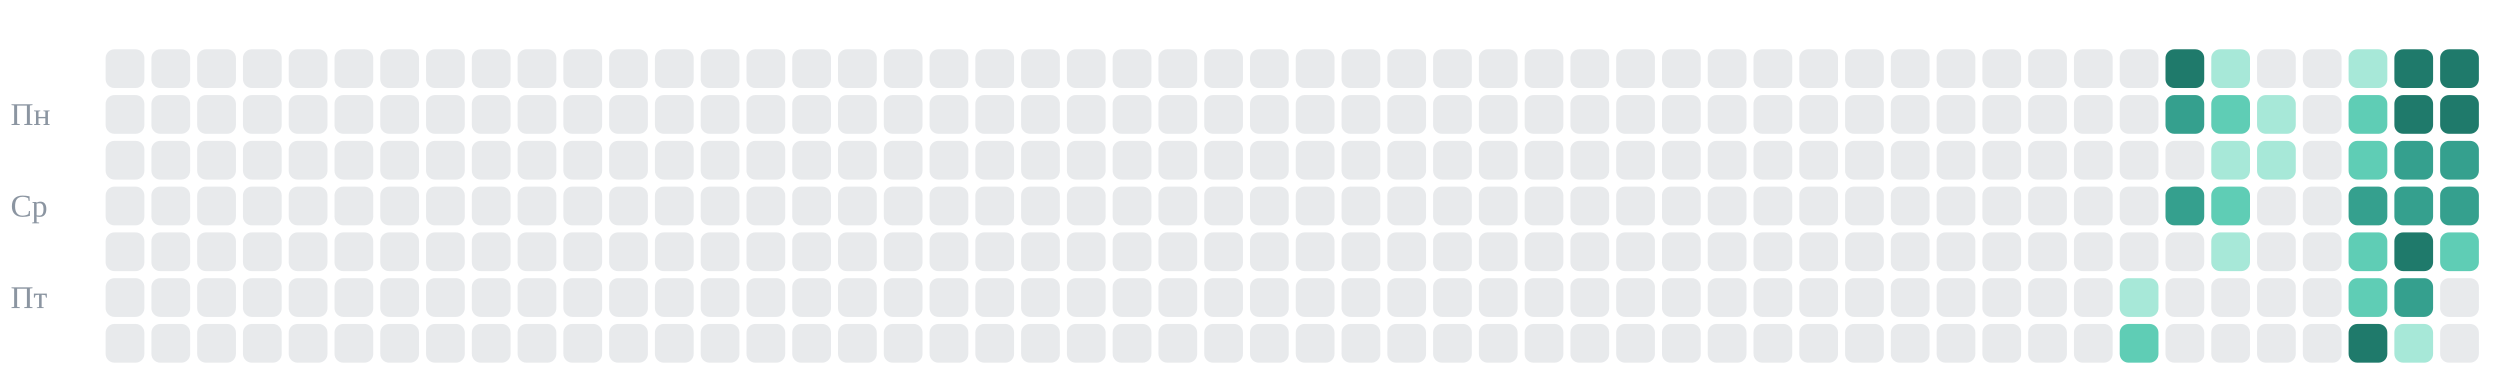
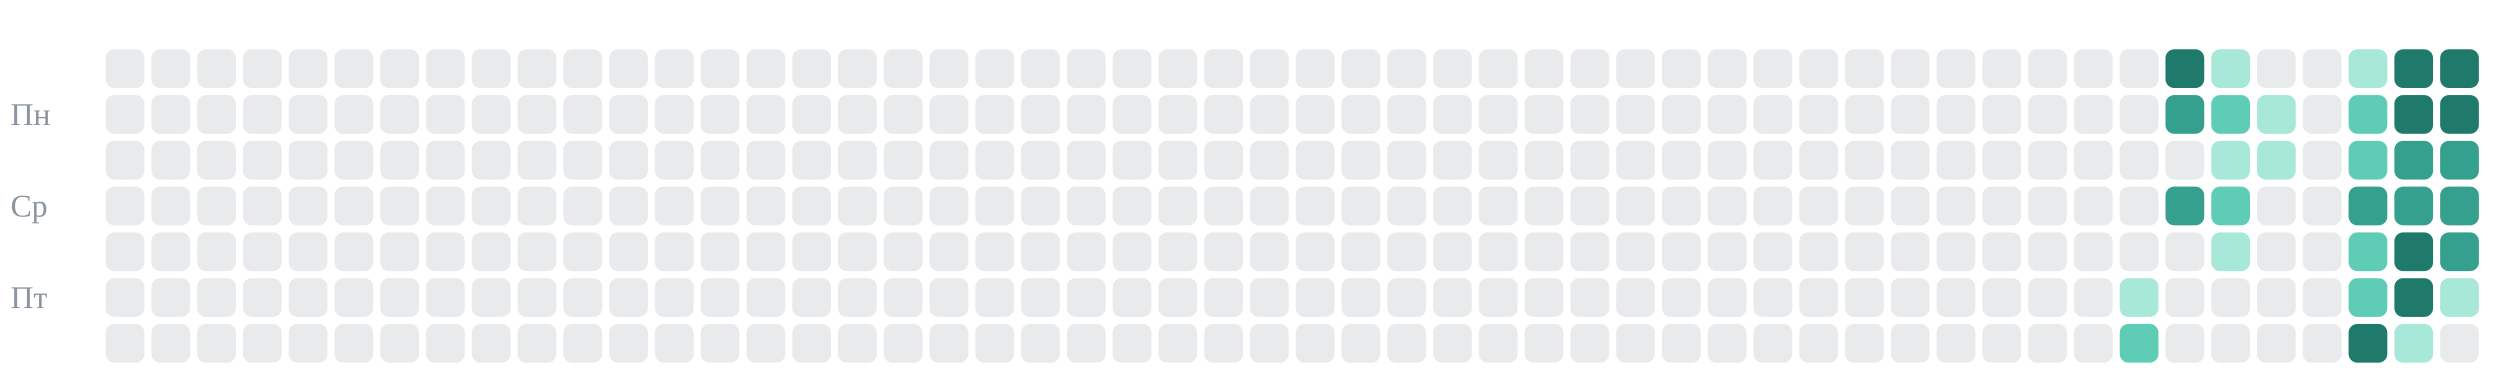
<svg xmlns="http://www.w3.org/2000/svg" viewBox="0 0 710 109" role="img" aria-label="git-активность candycate-studio за год: змейка съедает клетки коммитов">
-   <style>.c{animation-duration:10.68s;animation-timing-function:linear;animation-iteration-count:infinite}.sg{transform-box:view-box;transform-origin:0 0;fill:#d8285a;animation:snk 10.68s linear infinite}@keyframes snk{0%{transform:translate(-22px,53px)}0.562%{transform:translate(-9px,53px)}1.124%{transform:translate(4px,53px)}1.685%{transform:translate(17px,53px)}2.247%{transform:translate(30px,53px)}2.809%{transform:translate(43px,53px)}3.371%{transform:translate(56px,53px)}3.933%{transform:translate(69px,53px)}4.494%{transform:translate(82px,53px)}5.056%{transform:translate(95px,53px)}5.618%{transform:translate(108px,53px)}6.18%{transform:translate(121px,53px)}6.742%{transform:translate(134px,53px)}7.303%{transform:translate(147px,53px)}7.865%{transform:translate(147px,40px)}8.427%{transform:translate(160px,40px)}8.989%{transform:translate(173px,40px)}9.551%{transform:translate(186px,40px)}10.112%{transform:translate(186px,53px)}10.674%{transform:translate(186px,66px)}11.236%{transform:translate(199px,66px)}11.798%{transform:translate(199px,53px)}12.36%{transform:translate(212px,53px)}12.921%{transform:translate(225px,53px)}13.483%{transform:translate(238px,53px)}14.045%{transform:translate(238px,66px)}14.607%{transform:translate(251px,66px)}15.169%{transform:translate(251px,53px)}15.73%{transform:translate(264px,53px)}16.292%{transform:translate(277px,53px)}16.854%{transform:translate(277px,66px)}17.416%{transform:translate(290px,66px)}17.978%{transform:translate(303px,66px)}18.539%{transform:translate(303px,53px)}19.101%{transform:translate(303px,40px)}19.663%{transform:translate(316px,40px)}20.225%{transform:translate(316px,53px)}20.787%{transform:translate(329px,53px)}21.348%{transform:translate(342px,53px)}21.91%{transform:translate(342px,66px)}22.472%{transform:translate(355px,66px)}23.034%{transform:translate(355px,53px)}23.596%{transform:translate(355px,40px)}24.157%{transform:translate(368px,40px)}24.719%{transform:translate(368px,53px)}25.281%{transform:translate(368px,66px)}25.843%{transform:translate(381px,66px)}26.404%{transform:translate(394px,66px)}26.966%{transform:translate(394px,53px)}27.528%{transform:translate(394px,40px)}28.09%{transform:translate(407px,40px)}28.652%{transform:translate(420px,40px)}29.213%{transform:translate(420px,53px)}29.775%{transform:translate(433px,53px)}30.337%{transform:translate(446px,53px)}30.899%{transform:translate(459px,53px)}31.461%{transform:translate(472px,53px)}32.022%{transform:translate(485px,53px)}32.584%{transform:translate(498px,53px)}33.146%{transform:translate(511px,53px)}33.708%{transform:translate(511px,40px)}34.27%{transform:translate(524px,40px)}34.831%{transform:translate(537px,40px)}35.393%{transform:translate(537px,53px)}35.955%{transform:translate(537px,66px)}36.517%{transform:translate(550px,66px)}37.079%{transform:translate(550px,53px)}37.64%{transform:translate(550px,40px)}38.202%{transform:translate(563px,40px)}38.764%{transform:translate(563px,53px)}39.326%{transform:translate(576px,53px)}39.888%{transform:translate(589px,53px)}40.449%{transform:translate(602px,53px)}41.011%{transform:translate(615px,53px)}41.573%{transform:translate(628px,53px)}42.135%{transform:translate(628px,40px)}42.697%{transform:translate(628px,27px)}43.258%{transform:translate(641px,27px)}43.82%{transform:translate(654px,27px)}44.382%{transform:translate(654px,40px)}44.944%{transform:translate(641px,40px)}45.506%{transform:translate(641px,53px)}46.067%{transform:translate(654px,53px)}46.629%{transform:translate(667px,53px)}47.191%{transform:translate(667px,40px)}47.753%{transform:translate(667px,27px)}48.315%{transform:translate(680px,27px)}48.876%{transform:translate(680px,14px)}49.438%{transform:translate(667px,14px)}50%{transform:translate(654px,14px)}50.562%{transform:translate(641px,14px)}51.124%{transform:translate(641px,27px)}51.685%{transform:translate(654px,27px)}52.247%{transform:translate(667px,27px)}52.809%{transform:translate(680px,27px)}53.371%{transform:translate(693px,27px)}53.933%{transform:translate(693px,14px)}54.494%{transform:translate(680px,14px)}55.056%{transform:translate(667px,14px)}55.618%{transform:translate(654px,14px)}56.18%{transform:translate(654px,27px)}56.742%{transform:translate(667px,27px)}57.303%{transform:translate(680px,27px)}57.865%{transform:translate(693px,27px)}58.427%{transform:translate(693px,14px)}58.989%{transform:translate(680px,14px)}59.551%{transform:translate(667px,14px)}60.112%{transform:translate(654px,14px)}60.674%{transform:translate(654px,27px)}61.236%{transform:translate(667px,27px)}61.798%{transform:translate(680px,27px)}62.36%{transform:translate(680px,40px)}62.921%{transform:translate(680px,53px)}63.483%{transform:translate(693px,53px)}64.045%{transform:translate(693px,40px)}64.607%{transform:translate(693px,27px)}65.169%{transform:translate(693px,14px)}65.73%{transform:translate(680px,14px)}66.292%{transform:translate(680px,27px)}66.854%{transform:translate(680px,40px)}67.416%{transform:translate(680px,53px)}67.978%{transform:translate(680px,66px)}68.539%{transform:translate(693px,66px)}69.101%{transform:translate(693px,79px)}69.663%{transform:translate(680px,79px)}70.225%{transform:translate(680px,92px)}70.787%{transform:translate(667px,92px)}71.348%{transform:translate(667px,79px)}71.91%{transform:translate(654px,79px)}72.472%{transform:translate(654px,66px)}73.034%{transform:translate(667px,66px)}73.596%{transform:translate(667px,53px)}74.157%{transform:translate(654px,53px)}74.719%{transform:translate(641px,53px)}75.281%{transform:translate(641px,66px)}75.843%{transform:translate(628px,66px)}76.404%{transform:translate(628px,79px)}76.966%{transform:translate(615px,79px)}77.528%{transform:translate(602px,79px)}78.09%{transform:translate(602px,92px)}78.652%{transform:translate(615px,92px)}79.213%{transform:translate(628px,92px)}79.775%{transform:translate(641px,92px)}80.337%{transform:translate(641px,79px)}80.899%{transform:translate(628px,79px)}81.461%{transform:translate(615px,79px)}82.022%{transform:translate(615px,66px)}82.584%{transform:translate(602px,66px)}83.146%{transform:translate(602px,53px)}83.708%{transform:translate(602px,40px)}84.27%{transform:translate(615px,40px)}84.831%{transform:translate(615px,27px)}85.393%{transform:translate(628px,27px)}85.955%{transform:translate(628px,14px)}86.517%{transform:translate(615px,14px)}87.079%{transform:translate(602px,14px)}87.64%{transform:translate(602px,27px)}88.202%{transform:translate(589px,27px)}88.764%{transform:translate(589px,14px)}89.326%{transform:translate(576px,14px)}89.888%{transform:translate(576px,27px)}90.449%{transform:translate(576px,40px)}91.011%{transform:translate(589px,40px)}91.573%{transform:translate(602px,40px)}92.135%{transform:translate(615px,40px)}92.697%{transform:translate(628px,40px)}93.258%{transform:translate(641px,40px)}93.82%{transform:translate(654px,40px)}94.382%{transform:translate(667px,40px)}94.944%{transform:translate(680px,40px)}95.506%{transform:translate(693px,40px)}96.067%{transform:translate(706px,40px)}96.629%{transform:translate(719px,40px)}97.191%{transform:translate(732px,40px)}97.753%{transform:translate(745px,40px)}98.315%{transform:translate(758px,40px)}98.876%{transform:translate(771px,40px)}99.438%{transform:translate(784px,40px)}100%{transform:translate(797px,40px)}}@keyframes e44_5{0%,77.528%{fill:#a7e8d8;opacity:1}77.978%,100%{fill:#8b95a1;opacity:.2}}@keyframes e44_6{0%,78.09%{fill:#5fcdb5;opacity:1}78.539%,100%{fill:#8b95a1;opacity:.2}}@keyframes e45_0{0%,86.517%{fill:#1f7a6b;opacity:1}86.966%,100%{fill:#8b95a1;opacity:.2}}@keyframes e45_1{0%,84.831%{fill:#35a08e;opacity:1}85.281%,100%{fill:#8b95a1;opacity:.2}}@keyframes e45_3{0%,41.011%{fill:#35a08e;opacity:1}41.461%,100%{fill:#8b95a1;opacity:.2}}@keyframes e46_0{0%,85.955%{fill:#a7e8d8;opacity:1}86.404%,100%{fill:#8b95a1;opacity:.2}}@keyframes e46_1{0%,42.697%{fill:#5fcdb5;opacity:1}43.146%,100%{fill:#8b95a1;opacity:.2}}@keyframes e46_2{0%,42.135%{fill:#a7e8d8;opacity:1}42.584%,100%{fill:#8b95a1;opacity:.2}}@keyframes e46_3{0%,41.573%{fill:#5fcdb5;opacity:1}42.022%,100%{fill:#8b95a1;opacity:.2}}@keyframes e46_4{0%,75.843%{fill:#a7e8d8;opacity:1}76.292%,100%{fill:#8b95a1;opacity:.2}}@keyframes e47_1{0%,43.258%{fill:#a7e8d8;opacity:1}43.708%,100%{fill:#8b95a1;opacity:.2}}@keyframes e47_2{0%,44.944%{fill:#a7e8d8;opacity:1}45.393%,100%{fill:#8b95a1;opacity:.2}}@keyframes e49_0{0%,49.438%{fill:#a7e8d8;opacity:1}49.888%,100%{fill:#8b95a1;opacity:.2}}@keyframes e49_1{0%,47.753%{fill:#5fcdb5;opacity:1}48.202%,100%{fill:#8b95a1;opacity:.2}}@keyframes e49_2{0%,47.191%{fill:#5fcdb5;opacity:1}47.64%,100%{fill:#8b95a1;opacity:.2}}@keyframes e49_3{0%,46.629%{fill:#35a08e;opacity:1}47.079%,100%{fill:#8b95a1;opacity:.2}}@keyframes e49_4{0%,73.034%{fill:#5fcdb5;opacity:1}73.483%,100%{fill:#8b95a1;opacity:.2}}@keyframes e49_5{0%,71.348%{fill:#5fcdb5;opacity:1}71.798%,100%{fill:#8b95a1;opacity:.2}}@keyframes e49_6{0%,70.787%{fill:#1f7a6b;opacity:1}71.236%,100%{fill:#8b95a1;opacity:.2}}@keyframes e50_0{0%,48.876%{fill:#1f7a6b;opacity:1}49.326%,100%{fill:#8b95a1;opacity:.2}}@keyframes e50_1{0%,48.315%{fill:#1f7a6b;opacity:1}48.764%,100%{fill:#8b95a1;opacity:.2}}@keyframes e50_2{0%,62.36%{fill:#35a08e;opacity:1}62.809%,100%{fill:#8b95a1;opacity:.2}}@keyframes e50_3{0%,62.921%{fill:#35a08e;opacity:1}63.371%,100%{fill:#8b95a1;opacity:.2}}@keyframes e50_4{0%,67.978%{fill:#1f7a6b;opacity:1}68.427%,100%{fill:#8b95a1;opacity:.2}}@keyframes e50_5{0%,69.663%{fill:#35a08e;opacity:1}70.112%,100%{fill:#8b95a1;opacity:.2}}@keyframes e50_6{0%,70.225%{fill:#a7e8d8;opacity:1}70.674%,100%{fill:#8b95a1;opacity:.2}}@keyframes e51_0{0%,53.933%{fill:#1f7a6b;opacity:1}54.382%,100%{fill:#8b95a1;opacity:.2}}@keyframes e51_1{0%,53.371%{fill:#1f7a6b;opacity:1}53.82%,100%{fill:#8b95a1;opacity:.2}}@keyframes e51_2{0%,64.045%{fill:#35a08e;opacity:1}64.494%,100%{fill:#8b95a1;opacity:.2}}@keyframes e51_3{0%,63.483%{fill:#35a08e;opacity:1}63.933%,100%{fill:#8b95a1;opacity:.2}}@keyframes e51_4{0%,68.539%{fill:#5fcdb5;opacity:1}68.989%,100%{fill:#8b95a1;opacity:.2}}@keyframes g5{0%,41.573%{opacity:0}41.854%,100%{opacity:0.845}}@keyframes g4{0%,41.011%{opacity:0}41.292%,100%{opacity:0.86}}@media(prefers-reduced-motion:reduce){.sg{display:none}.c{animation:none}}</style>
+   <style>.c{animation-duration:10s;animation-timing-function:linear;animation-iteration-count:infinite}.sg{transform-box:view-box;transform-origin:0 0;fill:#d8285a;animation:snk 10s linear infinite}@keyframes snk{0%{transform:translate(-22px,53px)}0.746%{transform:translate(-9px,53px)}1.493%{transform:translate(4px,53px)}2.239%{transform:translate(17px,53px)}2.985%{transform:translate(30px,53px)}3.731%{transform:translate(43px,53px)}4.478%{transform:translate(56px,53px)}5.224%{transform:translate(69px,53px)}5.97%{transform:translate(82px,53px)}6.716%{transform:translate(95px,53px)}7.463%{transform:translate(108px,53px)}8.209%{transform:translate(121px,53px)}8.955%{transform:translate(134px,53px)}9.701%{transform:translate(147px,53px)}10.448%{transform:translate(160px,53px)}11.194%{transform:translate(160px,40px)}11.94%{transform:translate(173px,40px)}12.687%{transform:translate(186px,40px)}13.433%{transform:translate(199px,40px)}14.179%{transform:translate(199px,53px)}14.925%{transform:translate(212px,53px)}15.672%{transform:translate(212px,66px)}16.418%{transform:translate(225px,66px)}17.164%{transform:translate(238px,66px)}17.91%{transform:translate(251px,66px)}18.657%{transform:translate(251px,53px)}19.403%{transform:translate(264px,53px)}20.149%{transform:translate(277px,53px)}20.896%{transform:translate(290px,53px)}21.642%{transform:translate(303px,53px)}22.388%{transform:translate(316px,53px)}23.134%{transform:translate(329px,53px)}23.881%{transform:translate(342px,53px)}24.627%{transform:translate(355px,53px)}25.373%{transform:translate(368px,53px)}26.119%{transform:translate(381px,53px)}26.866%{transform:translate(394px,53px)}27.612%{transform:translate(394px,66px)}28.358%{transform:translate(407px,66px)}29.104%{transform:translate(407px,53px)}29.851%{transform:translate(420px,53px)}30.597%{transform:translate(433px,53px)}31.343%{transform:translate(433px,40px)}32.09%{transform:translate(446px,40px)}32.836%{transform:translate(446px,53px)}33.582%{transform:translate(459px,53px)}34.328%{transform:translate(472px,53px)}35.075%{transform:translate(485px,53px)}35.821%{transform:translate(498px,53px)}36.567%{transform:translate(498px,66px)}37.313%{transform:translate(511px,66px)}38.06%{transform:translate(511px,53px)}38.806%{transform:translate(524px,53px)}39.552%{transform:translate(524px,66px)}40.299%{transform:translate(537px,66px)}41.045%{transform:translate(550px,66px)}41.791%{transform:translate(563px,66px)}42.537%{transform:translate(563px,53px)}43.284%{transform:translate(576px,53px)}44.03%{transform:translate(576px,66px)}44.776%{transform:translate(589px,66px)}45.522%{transform:translate(602px,66px)}46.269%{transform:translate(615px,66px)}47.015%{transform:translate(615px,53px)}47.761%{transform:translate(615px,40px)}48.507%{transform:translate(628px,40px)}49.254%{transform:translate(641px,40px)}50%{transform:translate(641px,53px)}50.746%{transform:translate(628px,53px)}51.493%{transform:translate(628px,66px)}52.239%{transform:translate(641px,66px)}52.985%{transform:translate(641px,79px)}53.731%{transform:translate(654px,79px)}54.478%{transform:translate(667px,79px)}55.224%{transform:translate(680px,79px)}55.97%{transform:translate(680px,66px)}56.716%{transform:translate(667px,66px)}57.463%{transform:translate(667px,53px)}58.209%{transform:translate(654px,53px)}58.955%{transform:translate(654px,40px)}59.701%{transform:translate(667px,40px)}60.448%{transform:translate(680px,40px)}61.194%{transform:translate(680px,27px)}61.94%{transform:translate(693px,27px)}62.687%{transform:translate(693px,14px)}63.433%{transform:translate(680px,14px)}64.179%{transform:translate(667px,14px)}64.925%{transform:translate(654px,14px)}65.672%{transform:translate(654px,27px)}66.418%{transform:translate(667px,27px)}67.164%{transform:translate(680px,27px)}67.91%{transform:translate(680px,40px)}68.657%{transform:translate(667px,40px)}69.403%{transform:translate(654px,40px)}70.149%{transform:translate(641px,40px)}70.896%{transform:translate(628px,40px)}71.642%{transform:translate(628px,27px)}72.388%{transform:translate(641px,27px)}73.134%{transform:translate(641px,14px)}73.881%{transform:translate(628px,14px)}74.627%{transform:translate(615px,14px)}75.373%{transform:translate(615px,27px)}76.119%{transform:translate(615px,40px)}76.866%{transform:translate(615px,53px)}77.612%{transform:translate(615px,66px)}78.358%{transform:translate(602px,66px)}79.104%{transform:translate(589px,66px)}79.851%{transform:translate(589px,79px)}80.597%{transform:translate(589px,92px)}81.343%{transform:translate(602px,92px)}82.09%{transform:translate(602px,79px)}82.836%{transform:translate(615px,79px)}83.582%{transform:translate(615px,92px)}84.328%{transform:translate(628px,92px)}85.075%{transform:translate(628px,79px)}85.821%{transform:translate(641px,79px)}86.567%{transform:translate(654px,79px)}87.313%{transform:translate(654px,92px)}88.06%{transform:translate(667px,92px)}88.806%{transform:translate(680px,92px)}89.552%{transform:translate(693px,92px)}90.299%{transform:translate(693px,79px)}91.045%{transform:translate(693px,66px)}91.791%{transform:translate(680px,66px)}92.537%{transform:translate(680px,53px)}93.284%{transform:translate(693px,53px)}94.03%{transform:translate(693px,40px)}94.776%{transform:translate(706px,40px)}95.522%{transform:translate(719px,40px)}96.269%{transform:translate(732px,40px)}97.015%{transform:translate(745px,40px)}97.761%{transform:translate(758px,40px)}98.507%{transform:translate(771px,40px)}99.254%{transform:translate(784px,40px)}100%{transform:translate(797px,40px)}}@keyframes e44_5{0%,82.09%{fill:#a7e8d8;opacity:1}82.687%,100%{fill:#8b95a1;opacity:.2}}@keyframes e44_6{0%,81.343%{fill:#5fcdb5;opacity:1}81.94%,100%{fill:#8b95a1;opacity:.2}}@keyframes e45_0{0%,74.627%{fill:#1f7a6b;opacity:1}75.224%,100%{fill:#8b95a1;opacity:.2}}@keyframes e45_1{0%,75.373%{fill:#35a08e;opacity:1}75.97%,100%{fill:#8b95a1;opacity:.2}}@keyframes e45_3{0%,47.015%{fill:#35a08e;opacity:1}47.612%,100%{fill:#8b95a1;opacity:.2}}@keyframes e46_0{0%,73.881%{fill:#a7e8d8;opacity:1}74.478%,100%{fill:#8b95a1;opacity:.2}}@keyframes e46_1{0%,71.642%{fill:#5fcdb5;opacity:1}72.239%,100%{fill:#8b95a1;opacity:.2}}@keyframes e46_2{0%,48.507%{fill:#a7e8d8;opacity:1}49.104%,100%{fill:#8b95a1;opacity:.2}}@keyframes e46_3{0%,50.746%{fill:#5fcdb5;opacity:1}51.343%,100%{fill:#8b95a1;opacity:.2}}@keyframes e46_4{0%,51.493%{fill:#a7e8d8;opacity:1}52.09%,100%{fill:#8b95a1;opacity:.2}}@keyframes e47_1{0%,72.388%{fill:#a7e8d8;opacity:1}72.985%,100%{fill:#8b95a1;opacity:.2}}@keyframes e47_2{0%,49.254%{fill:#a7e8d8;opacity:1}49.851%,100%{fill:#8b95a1;opacity:.2}}@keyframes e49_0{0%,64.179%{fill:#a7e8d8;opacity:1}64.776%,100%{fill:#8b95a1;opacity:.2}}@keyframes e49_1{0%,66.418%{fill:#5fcdb5;opacity:1}67.015%,100%{fill:#8b95a1;opacity:.2}}@keyframes e49_2{0%,59.701%{fill:#5fcdb5;opacity:1}60.299%,100%{fill:#8b95a1;opacity:.2}}@keyframes e49_3{0%,57.463%{fill:#35a08e;opacity:1}58.06%,100%{fill:#8b95a1;opacity:.2}}@keyframes e49_4{0%,56.716%{fill:#5fcdb5;opacity:1}57.313%,100%{fill:#8b95a1;opacity:.2}}@keyframes e49_5{0%,54.478%{fill:#5fcdb5;opacity:1}55.075%,100%{fill:#8b95a1;opacity:.2}}@keyframes e49_6{0%,88.06%{fill:#1f7a6b;opacity:1}88.657%,100%{fill:#8b95a1;opacity:.2}}@keyframes e50_0{0%,63.433%{fill:#1f7a6b;opacity:1}64.03%,100%{fill:#8b95a1;opacity:.2}}@keyframes e50_1{0%,61.194%{fill:#1f7a6b;opacity:1}61.791%,100%{fill:#8b95a1;opacity:.2}}@keyframes e50_2{0%,60.448%{fill:#35a08e;opacity:1}61.045%,100%{fill:#8b95a1;opacity:.2}}@keyframes e50_3{0%,92.537%{fill:#35a08e;opacity:1}93.134%,100%{fill:#8b95a1;opacity:.2}}@keyframes e50_4{0%,55.97%{fill:#1f7a6b;opacity:1}56.567%,100%{fill:#8b95a1;opacity:.2}}@keyframes e50_5{0%,55.224%{fill:#1f7a6b;opacity:1}55.821%,100%{fill:#8b95a1;opacity:.2}}@keyframes e50_6{0%,88.806%{fill:#a7e8d8;opacity:1}89.403%,100%{fill:#8b95a1;opacity:.2}}@keyframes e51_0{0%,62.687%{fill:#1f7a6b;opacity:1}63.284%,100%{fill:#8b95a1;opacity:.2}}@keyframes e51_1{0%,61.94%{fill:#1f7a6b;opacity:1}62.537%,100%{fill:#8b95a1;opacity:.2}}@keyframes e51_2{0%,94.03%{fill:#35a08e;opacity:1}94.627%,100%{fill:#8b95a1;opacity:.2}}@keyframes e51_3{0%,93.284%{fill:#35a08e;opacity:1}93.881%,100%{fill:#8b95a1;opacity:.2}}@keyframes e51_4{0%,91.045%{fill:#35a08e;opacity:1}91.642%,100%{fill:#8b95a1;opacity:.2}}@keyframes e51_5{0%,90.299%{fill:#a7e8d8;opacity:1}90.896%,100%{fill:#8b95a1;opacity:.2}}@keyframes g5{0%,48.507%{opacity:0}48.881%,100%{opacity:0.845}}@keyframes g4{0%,47.015%{opacity:0}47.388%,100%{opacity:0.86}}@media(prefers-reduced-motion:reduce){.sg{display:none}.c{animation:none}}</style>
  <rect x="30" y="14" width="11" height="11" rx="2.5" fill="#8b95a1" opacity="0.20" />
  <rect x="30" y="27" width="11" height="11" rx="2.5" fill="#8b95a1" opacity="0.20" />
  <rect x="30" y="40" width="11" height="11" rx="2.5" fill="#8b95a1" opacity="0.20" />
  <rect x="30" y="53" width="11" height="11" rx="2.5" fill="#8b95a1" opacity="0.20" />
  <rect x="30" y="66" width="11" height="11" rx="2.5" fill="#8b95a1" opacity="0.20" />
  <rect x="30" y="79" width="11" height="11" rx="2.5" fill="#8b95a1" opacity="0.20" />
  <rect x="30" y="92" width="11" height="11" rx="2.5" fill="#8b95a1" opacity="0.20" />
  <rect x="43" y="14" width="11" height="11" rx="2.5" fill="#8b95a1" opacity="0.20" />
  <rect x="43" y="27" width="11" height="11" rx="2.5" fill="#8b95a1" opacity="0.20" />
  <rect x="43" y="40" width="11" height="11" rx="2.5" fill="#8b95a1" opacity="0.20" />
  <rect x="43" y="53" width="11" height="11" rx="2.5" fill="#8b95a1" opacity="0.20" />
  <rect x="43" y="66" width="11" height="11" rx="2.5" fill="#8b95a1" opacity="0.20" />
  <rect x="43" y="79" width="11" height="11" rx="2.5" fill="#8b95a1" opacity="0.20" />
  <rect x="43" y="92" width="11" height="11" rx="2.5" fill="#8b95a1" opacity="0.20" />
  <rect x="56" y="14" width="11" height="11" rx="2.5" fill="#8b95a1" opacity="0.20" />
  <rect x="56" y="27" width="11" height="11" rx="2.5" fill="#8b95a1" opacity="0.20" />
  <rect x="56" y="40" width="11" height="11" rx="2.5" fill="#8b95a1" opacity="0.20" />
  <rect x="56" y="53" width="11" height="11" rx="2.5" fill="#8b95a1" opacity="0.20" />
  <rect x="56" y="66" width="11" height="11" rx="2.5" fill="#8b95a1" opacity="0.20" />
  <rect x="56" y="79" width="11" height="11" rx="2.5" fill="#8b95a1" opacity="0.20" />
  <rect x="56" y="92" width="11" height="11" rx="2.5" fill="#8b95a1" opacity="0.20" />
  <rect x="69" y="14" width="11" height="11" rx="2.5" fill="#8b95a1" opacity="0.20" />
  <rect x="69" y="27" width="11" height="11" rx="2.5" fill="#8b95a1" opacity="0.20" />
  <rect x="69" y="40" width="11" height="11" rx="2.5" fill="#8b95a1" opacity="0.20" />
  <rect x="69" y="53" width="11" height="11" rx="2.5" fill="#8b95a1" opacity="0.20" />
  <rect x="69" y="66" width="11" height="11" rx="2.5" fill="#8b95a1" opacity="0.20" />
  <rect x="69" y="79" width="11" height="11" rx="2.5" fill="#8b95a1" opacity="0.20" />
  <rect x="69" y="92" width="11" height="11" rx="2.5" fill="#8b95a1" opacity="0.20" />
  <rect x="82" y="14" width="11" height="11" rx="2.5" fill="#8b95a1" opacity="0.20" />
  <rect x="82" y="27" width="11" height="11" rx="2.5" fill="#8b95a1" opacity="0.20" />
  <rect x="82" y="40" width="11" height="11" rx="2.5" fill="#8b95a1" opacity="0.20" />
  <rect x="82" y="53" width="11" height="11" rx="2.5" fill="#8b95a1" opacity="0.20" />
  <rect x="82" y="66" width="11" height="11" rx="2.5" fill="#8b95a1" opacity="0.20" />
  <rect x="82" y="79" width="11" height="11" rx="2.5" fill="#8b95a1" opacity="0.20" />
  <rect x="82" y="92" width="11" height="11" rx="2.5" fill="#8b95a1" opacity="0.20" />
  <rect x="95" y="14" width="11" height="11" rx="2.5" fill="#8b95a1" opacity="0.20" />
  <rect x="95" y="27" width="11" height="11" rx="2.5" fill="#8b95a1" opacity="0.20" />
  <rect x="95" y="40" width="11" height="11" rx="2.5" fill="#8b95a1" opacity="0.20" />
  <rect x="95" y="53" width="11" height="11" rx="2.5" fill="#8b95a1" opacity="0.20" />
  <rect x="95" y="66" width="11" height="11" rx="2.5" fill="#8b95a1" opacity="0.20" />
  <rect x="95" y="79" width="11" height="11" rx="2.5" fill="#8b95a1" opacity="0.20" />
  <rect x="95" y="92" width="11" height="11" rx="2.5" fill="#8b95a1" opacity="0.20" />
  <rect x="108" y="14" width="11" height="11" rx="2.5" fill="#8b95a1" opacity="0.20" />
  <rect x="108" y="27" width="11" height="11" rx="2.5" fill="#8b95a1" opacity="0.20" />
  <rect x="108" y="40" width="11" height="11" rx="2.5" fill="#8b95a1" opacity="0.20" />
  <rect x="108" y="53" width="11" height="11" rx="2.5" fill="#8b95a1" opacity="0.20" />
  <rect x="108" y="66" width="11" height="11" rx="2.5" fill="#8b95a1" opacity="0.20" />
  <rect x="108" y="79" width="11" height="11" rx="2.5" fill="#8b95a1" opacity="0.20" />
  <rect x="108" y="92" width="11" height="11" rx="2.5" fill="#8b95a1" opacity="0.20" />
  <rect x="121" y="14" width="11" height="11" rx="2.5" fill="#8b95a1" opacity="0.20" />
  <rect x="121" y="27" width="11" height="11" rx="2.5" fill="#8b95a1" opacity="0.20" />
  <rect x="121" y="40" width="11" height="11" rx="2.5" fill="#8b95a1" opacity="0.20" />
  <rect x="121" y="53" width="11" height="11" rx="2.5" fill="#8b95a1" opacity="0.20" />
  <rect x="121" y="66" width="11" height="11" rx="2.5" fill="#8b95a1" opacity="0.20" />
  <rect x="121" y="79" width="11" height="11" rx="2.5" fill="#8b95a1" opacity="0.20" />
  <rect x="121" y="92" width="11" height="11" rx="2.5" fill="#8b95a1" opacity="0.20" />
  <rect x="134" y="14" width="11" height="11" rx="2.5" fill="#8b95a1" opacity="0.20" />
  <rect x="134" y="27" width="11" height="11" rx="2.5" fill="#8b95a1" opacity="0.20" />
  <rect x="134" y="40" width="11" height="11" rx="2.5" fill="#8b95a1" opacity="0.20" />
  <rect x="134" y="53" width="11" height="11" rx="2.5" fill="#8b95a1" opacity="0.20" />
  <rect x="134" y="66" width="11" height="11" rx="2.5" fill="#8b95a1" opacity="0.20" />
  <rect x="134" y="79" width="11" height="11" rx="2.5" fill="#8b95a1" opacity="0.20" />
  <rect x="134" y="92" width="11" height="11" rx="2.5" fill="#8b95a1" opacity="0.20" />
  <rect x="147" y="14" width="11" height="11" rx="2.5" fill="#8b95a1" opacity="0.20" />
  <rect x="147" y="27" width="11" height="11" rx="2.5" fill="#8b95a1" opacity="0.20" />
  <rect x="147" y="40" width="11" height="11" rx="2.5" fill="#8b95a1" opacity="0.20" />
  <rect x="147" y="53" width="11" height="11" rx="2.5" fill="#8b95a1" opacity="0.20" />
  <rect x="147" y="66" width="11" height="11" rx="2.5" fill="#8b95a1" opacity="0.20" />
  <rect x="147" y="79" width="11" height="11" rx="2.5" fill="#8b95a1" opacity="0.20" />
  <rect x="147" y="92" width="11" height="11" rx="2.5" fill="#8b95a1" opacity="0.20" />
  <rect x="160" y="14" width="11" height="11" rx="2.5" fill="#8b95a1" opacity="0.20" />
  <rect x="160" y="27" width="11" height="11" rx="2.5" fill="#8b95a1" opacity="0.20" />
  <rect x="160" y="40" width="11" height="11" rx="2.5" fill="#8b95a1" opacity="0.20" />
  <rect x="160" y="53" width="11" height="11" rx="2.5" fill="#8b95a1" opacity="0.20" />
  <rect x="160" y="66" width="11" height="11" rx="2.5" fill="#8b95a1" opacity="0.20" />
  <rect x="160" y="79" width="11" height="11" rx="2.5" fill="#8b95a1" opacity="0.20" />
  <rect x="160" y="92" width="11" height="11" rx="2.5" fill="#8b95a1" opacity="0.20" />
  <rect x="173" y="14" width="11" height="11" rx="2.5" fill="#8b95a1" opacity="0.20" />
  <rect x="173" y="27" width="11" height="11" rx="2.5" fill="#8b95a1" opacity="0.20" />
  <rect x="173" y="40" width="11" height="11" rx="2.5" fill="#8b95a1" opacity="0.20" />
  <rect x="173" y="53" width="11" height="11" rx="2.5" fill="#8b95a1" opacity="0.20" />
  <rect x="173" y="66" width="11" height="11" rx="2.5" fill="#8b95a1" opacity="0.20" />
  <rect x="173" y="79" width="11" height="11" rx="2.5" fill="#8b95a1" opacity="0.20" />
  <rect x="173" y="92" width="11" height="11" rx="2.5" fill="#8b95a1" opacity="0.20" />
  <rect x="186" y="14" width="11" height="11" rx="2.5" fill="#8b95a1" opacity="0.20" />
  <rect x="186" y="27" width="11" height="11" rx="2.5" fill="#8b95a1" opacity="0.20" />
  <rect x="186" y="40" width="11" height="11" rx="2.5" fill="#8b95a1" opacity="0.20" />
  <rect x="186" y="53" width="11" height="11" rx="2.5" fill="#8b95a1" opacity="0.20" />
  <rect x="186" y="66" width="11" height="11" rx="2.5" fill="#8b95a1" opacity="0.20" />
  <rect x="186" y="79" width="11" height="11" rx="2.5" fill="#8b95a1" opacity="0.20" />
  <rect x="186" y="92" width="11" height="11" rx="2.5" fill="#8b95a1" opacity="0.20" />
  <rect x="199" y="14" width="11" height="11" rx="2.5" fill="#8b95a1" opacity="0.20" />
  <rect x="199" y="27" width="11" height="11" rx="2.5" fill="#8b95a1" opacity="0.20" />
  <rect x="199" y="40" width="11" height="11" rx="2.5" fill="#8b95a1" opacity="0.20" />
  <rect x="199" y="53" width="11" height="11" rx="2.5" fill="#8b95a1" opacity="0.20" />
  <rect x="199" y="66" width="11" height="11" rx="2.5" fill="#8b95a1" opacity="0.20" />
  <rect x="199" y="79" width="11" height="11" rx="2.5" fill="#8b95a1" opacity="0.20" />
  <rect x="199" y="92" width="11" height="11" rx="2.5" fill="#8b95a1" opacity="0.20" />
  <rect x="212" y="14" width="11" height="11" rx="2.5" fill="#8b95a1" opacity="0.20" />
  <rect x="212" y="27" width="11" height="11" rx="2.5" fill="#8b95a1" opacity="0.20" />
  <rect x="212" y="40" width="11" height="11" rx="2.5" fill="#8b95a1" opacity="0.20" />
  <rect x="212" y="53" width="11" height="11" rx="2.5" fill="#8b95a1" opacity="0.20" />
  <rect x="212" y="66" width="11" height="11" rx="2.5" fill="#8b95a1" opacity="0.20" />
  <rect x="212" y="79" width="11" height="11" rx="2.5" fill="#8b95a1" opacity="0.20" />
  <rect x="212" y="92" width="11" height="11" rx="2.5" fill="#8b95a1" opacity="0.20" />
  <rect x="225" y="14" width="11" height="11" rx="2.5" fill="#8b95a1" opacity="0.20" />
  <rect x="225" y="27" width="11" height="11" rx="2.5" fill="#8b95a1" opacity="0.20" />
  <rect x="225" y="40" width="11" height="11" rx="2.5" fill="#8b95a1" opacity="0.20" />
  <rect x="225" y="53" width="11" height="11" rx="2.5" fill="#8b95a1" opacity="0.20" />
  <rect x="225" y="66" width="11" height="11" rx="2.5" fill="#8b95a1" opacity="0.20" />
  <rect x="225" y="79" width="11" height="11" rx="2.5" fill="#8b95a1" opacity="0.20" />
  <rect x="225" y="92" width="11" height="11" rx="2.5" fill="#8b95a1" opacity="0.20" />
  <rect x="238" y="14" width="11" height="11" rx="2.5" fill="#8b95a1" opacity="0.20" />
  <rect x="238" y="27" width="11" height="11" rx="2.5" fill="#8b95a1" opacity="0.20" />
  <rect x="238" y="40" width="11" height="11" rx="2.5" fill="#8b95a1" opacity="0.20" />
  <rect x="238" y="53" width="11" height="11" rx="2.5" fill="#8b95a1" opacity="0.20" />
  <rect x="238" y="66" width="11" height="11" rx="2.5" fill="#8b95a1" opacity="0.20" />
  <rect x="238" y="79" width="11" height="11" rx="2.5" fill="#8b95a1" opacity="0.20" />
  <rect x="238" y="92" width="11" height="11" rx="2.5" fill="#8b95a1" opacity="0.20" />
  <rect x="251" y="14" width="11" height="11" rx="2.5" fill="#8b95a1" opacity="0.20" />
  <rect x="251" y="27" width="11" height="11" rx="2.5" fill="#8b95a1" opacity="0.20" />
  <rect x="251" y="40" width="11" height="11" rx="2.5" fill="#8b95a1" opacity="0.20" />
  <rect x="251" y="53" width="11" height="11" rx="2.5" fill="#8b95a1" opacity="0.20" />
  <rect x="251" y="66" width="11" height="11" rx="2.5" fill="#8b95a1" opacity="0.20" />
  <rect x="251" y="79" width="11" height="11" rx="2.5" fill="#8b95a1" opacity="0.20" />
  <rect x="251" y="92" width="11" height="11" rx="2.5" fill="#8b95a1" opacity="0.20" />
  <rect x="264" y="14" width="11" height="11" rx="2.5" fill="#8b95a1" opacity="0.20" />
  <rect x="264" y="27" width="11" height="11" rx="2.5" fill="#8b95a1" opacity="0.20" />
  <rect x="264" y="40" width="11" height="11" rx="2.5" fill="#8b95a1" opacity="0.20" />
  <rect x="264" y="53" width="11" height="11" rx="2.5" fill="#8b95a1" opacity="0.20" />
  <rect x="264" y="66" width="11" height="11" rx="2.5" fill="#8b95a1" opacity="0.20" />
  <rect x="264" y="79" width="11" height="11" rx="2.5" fill="#8b95a1" opacity="0.20" />
  <rect x="264" y="92" width="11" height="11" rx="2.5" fill="#8b95a1" opacity="0.20" />
  <rect x="277" y="14" width="11" height="11" rx="2.5" fill="#8b95a1" opacity="0.20" />
  <rect x="277" y="27" width="11" height="11" rx="2.5" fill="#8b95a1" opacity="0.20" />
  <rect x="277" y="40" width="11" height="11" rx="2.5" fill="#8b95a1" opacity="0.20" />
  <rect x="277" y="53" width="11" height="11" rx="2.5" fill="#8b95a1" opacity="0.20" />
  <rect x="277" y="66" width="11" height="11" rx="2.5" fill="#8b95a1" opacity="0.20" />
  <rect x="277" y="79" width="11" height="11" rx="2.5" fill="#8b95a1" opacity="0.20" />
  <rect x="277" y="92" width="11" height="11" rx="2.5" fill="#8b95a1" opacity="0.20" />
  <rect x="290" y="14" width="11" height="11" rx="2.5" fill="#8b95a1" opacity="0.20" />
  <rect x="290" y="27" width="11" height="11" rx="2.5" fill="#8b95a1" opacity="0.20" />
  <rect x="290" y="40" width="11" height="11" rx="2.5" fill="#8b95a1" opacity="0.20" />
  <rect x="290" y="53" width="11" height="11" rx="2.5" fill="#8b95a1" opacity="0.20" />
  <rect x="290" y="66" width="11" height="11" rx="2.5" fill="#8b95a1" opacity="0.20" />
  <rect x="290" y="79" width="11" height="11" rx="2.5" fill="#8b95a1" opacity="0.20" />
  <rect x="290" y="92" width="11" height="11" rx="2.5" fill="#8b95a1" opacity="0.20" />
  <rect x="303" y="14" width="11" height="11" rx="2.5" fill="#8b95a1" opacity="0.20" />
  <rect x="303" y="27" width="11" height="11" rx="2.5" fill="#8b95a1" opacity="0.20" />
  <rect x="303" y="40" width="11" height="11" rx="2.5" fill="#8b95a1" opacity="0.20" />
  <rect x="303" y="53" width="11" height="11" rx="2.5" fill="#8b95a1" opacity="0.20" />
  <rect x="303" y="66" width="11" height="11" rx="2.5" fill="#8b95a1" opacity="0.20" />
  <rect x="303" y="79" width="11" height="11" rx="2.5" fill="#8b95a1" opacity="0.20" />
  <rect x="303" y="92" width="11" height="11" rx="2.5" fill="#8b95a1" opacity="0.20" />
  <rect x="316" y="14" width="11" height="11" rx="2.5" fill="#8b95a1" opacity="0.20" />
  <rect x="316" y="27" width="11" height="11" rx="2.5" fill="#8b95a1" opacity="0.20" />
  <rect x="316" y="40" width="11" height="11" rx="2.5" fill="#8b95a1" opacity="0.20" />
  <rect x="316" y="53" width="11" height="11" rx="2.5" fill="#8b95a1" opacity="0.20" />
  <rect x="316" y="66" width="11" height="11" rx="2.5" fill="#8b95a1" opacity="0.20" />
  <rect x="316" y="79" width="11" height="11" rx="2.5" fill="#8b95a1" opacity="0.20" />
  <rect x="316" y="92" width="11" height="11" rx="2.5" fill="#8b95a1" opacity="0.20" />
  <rect x="329" y="14" width="11" height="11" rx="2.5" fill="#8b95a1" opacity="0.20" />
  <rect x="329" y="27" width="11" height="11" rx="2.5" fill="#8b95a1" opacity="0.20" />
  <rect x="329" y="40" width="11" height="11" rx="2.5" fill="#8b95a1" opacity="0.20" />
  <rect x="329" y="53" width="11" height="11" rx="2.5" fill="#8b95a1" opacity="0.20" />
  <rect x="329" y="66" width="11" height="11" rx="2.5" fill="#8b95a1" opacity="0.20" />
  <rect x="329" y="79" width="11" height="11" rx="2.5" fill="#8b95a1" opacity="0.20" />
  <rect x="329" y="92" width="11" height="11" rx="2.5" fill="#8b95a1" opacity="0.20" />
  <rect x="342" y="14" width="11" height="11" rx="2.5" fill="#8b95a1" opacity="0.20" />
  <rect x="342" y="27" width="11" height="11" rx="2.5" fill="#8b95a1" opacity="0.20" />
  <rect x="342" y="40" width="11" height="11" rx="2.5" fill="#8b95a1" opacity="0.20" />
  <rect x="342" y="53" width="11" height="11" rx="2.5" fill="#8b95a1" opacity="0.20" />
  <rect x="342" y="66" width="11" height="11" rx="2.5" fill="#8b95a1" opacity="0.20" />
  <rect x="342" y="79" width="11" height="11" rx="2.5" fill="#8b95a1" opacity="0.20" />
  <rect x="342" y="92" width="11" height="11" rx="2.5" fill="#8b95a1" opacity="0.20" />
  <rect x="355" y="14" width="11" height="11" rx="2.5" fill="#8b95a1" opacity="0.20" />
  <rect x="355" y="27" width="11" height="11" rx="2.5" fill="#8b95a1" opacity="0.20" />
  <rect x="355" y="40" width="11" height="11" rx="2.5" fill="#8b95a1" opacity="0.20" />
  <rect x="355" y="53" width="11" height="11" rx="2.5" fill="#8b95a1" opacity="0.20" />
  <rect x="355" y="66" width="11" height="11" rx="2.5" fill="#8b95a1" opacity="0.20" />
  <rect x="355" y="79" width="11" height="11" rx="2.5" fill="#8b95a1" opacity="0.20" />
  <rect x="355" y="92" width="11" height="11" rx="2.5" fill="#8b95a1" opacity="0.20" />
  <rect x="368" y="14" width="11" height="11" rx="2.5" fill="#8b95a1" opacity="0.20" />
  <rect x="368" y="27" width="11" height="11" rx="2.5" fill="#8b95a1" opacity="0.20" />
  <rect x="368" y="40" width="11" height="11" rx="2.5" fill="#8b95a1" opacity="0.20" />
  <rect x="368" y="53" width="11" height="11" rx="2.5" fill="#8b95a1" opacity="0.20" />
  <rect x="368" y="66" width="11" height="11" rx="2.5" fill="#8b95a1" opacity="0.20" />
  <rect x="368" y="79" width="11" height="11" rx="2.5" fill="#8b95a1" opacity="0.20" />
  <rect x="368" y="92" width="11" height="11" rx="2.5" fill="#8b95a1" opacity="0.20" />
  <rect x="381" y="14" width="11" height="11" rx="2.5" fill="#8b95a1" opacity="0.20" />
  <rect x="381" y="27" width="11" height="11" rx="2.5" fill="#8b95a1" opacity="0.20" />
  <rect x="381" y="40" width="11" height="11" rx="2.5" fill="#8b95a1" opacity="0.20" />
  <rect x="381" y="53" width="11" height="11" rx="2.5" fill="#8b95a1" opacity="0.20" />
  <rect x="381" y="66" width="11" height="11" rx="2.5" fill="#8b95a1" opacity="0.20" />
  <rect x="381" y="79" width="11" height="11" rx="2.5" fill="#8b95a1" opacity="0.20" />
  <rect x="381" y="92" width="11" height="11" rx="2.5" fill="#8b95a1" opacity="0.20" />
  <rect x="394" y="14" width="11" height="11" rx="2.5" fill="#8b95a1" opacity="0.20" />
  <rect x="394" y="27" width="11" height="11" rx="2.5" fill="#8b95a1" opacity="0.20" />
  <rect x="394" y="40" width="11" height="11" rx="2.5" fill="#8b95a1" opacity="0.20" />
  <rect x="394" y="53" width="11" height="11" rx="2.5" fill="#8b95a1" opacity="0.20" />
  <rect x="394" y="66" width="11" height="11" rx="2.5" fill="#8b95a1" opacity="0.20" />
  <rect x="394" y="79" width="11" height="11" rx="2.5" fill="#8b95a1" opacity="0.20" />
  <rect x="394" y="92" width="11" height="11" rx="2.5" fill="#8b95a1" opacity="0.20" />
  <rect x="407" y="14" width="11" height="11" rx="2.5" fill="#8b95a1" opacity="0.20" />
  <rect x="407" y="27" width="11" height="11" rx="2.5" fill="#8b95a1" opacity="0.20" />
  <rect x="407" y="40" width="11" height="11" rx="2.5" fill="#8b95a1" opacity="0.20" />
  <rect x="407" y="53" width="11" height="11" rx="2.5" fill="#8b95a1" opacity="0.20" />
  <rect x="407" y="66" width="11" height="11" rx="2.5" fill="#8b95a1" opacity="0.20" />
  <rect x="407" y="79" width="11" height="11" rx="2.5" fill="#8b95a1" opacity="0.20" />
  <rect x="407" y="92" width="11" height="11" rx="2.5" fill="#8b95a1" opacity="0.20" />
  <rect x="420" y="14" width="11" height="11" rx="2.5" fill="#8b95a1" opacity="0.20" />
  <rect x="420" y="27" width="11" height="11" rx="2.5" fill="#8b95a1" opacity="0.20" />
  <rect x="420" y="40" width="11" height="11" rx="2.5" fill="#8b95a1" opacity="0.20" />
  <rect x="420" y="53" width="11" height="11" rx="2.5" fill="#8b95a1" opacity="0.20" />
  <rect x="420" y="66" width="11" height="11" rx="2.5" fill="#8b95a1" opacity="0.20" />
  <rect x="420" y="79" width="11" height="11" rx="2.5" fill="#8b95a1" opacity="0.20" />
  <rect x="420" y="92" width="11" height="11" rx="2.5" fill="#8b95a1" opacity="0.20" />
  <rect x="433" y="14" width="11" height="11" rx="2.5" fill="#8b95a1" opacity="0.20" />
  <rect x="433" y="27" width="11" height="11" rx="2.5" fill="#8b95a1" opacity="0.20" />
  <rect x="433" y="40" width="11" height="11" rx="2.5" fill="#8b95a1" opacity="0.20" />
  <rect x="433" y="53" width="11" height="11" rx="2.5" fill="#8b95a1" opacity="0.20" />
  <rect x="433" y="66" width="11" height="11" rx="2.5" fill="#8b95a1" opacity="0.20" />
  <rect x="433" y="79" width="11" height="11" rx="2.5" fill="#8b95a1" opacity="0.20" />
  <rect x="433" y="92" width="11" height="11" rx="2.5" fill="#8b95a1" opacity="0.20" />
  <rect x="446" y="14" width="11" height="11" rx="2.5" fill="#8b95a1" opacity="0.20" />
  <rect x="446" y="27" width="11" height="11" rx="2.5" fill="#8b95a1" opacity="0.20" />
  <rect x="446" y="40" width="11" height="11" rx="2.5" fill="#8b95a1" opacity="0.20" />
  <rect x="446" y="53" width="11" height="11" rx="2.5" fill="#8b95a1" opacity="0.20" />
  <rect x="446" y="66" width="11" height="11" rx="2.5" fill="#8b95a1" opacity="0.20" />
  <rect x="446" y="79" width="11" height="11" rx="2.5" fill="#8b95a1" opacity="0.20" />
  <rect x="446" y="92" width="11" height="11" rx="2.5" fill="#8b95a1" opacity="0.20" />
  <rect x="459" y="14" width="11" height="11" rx="2.5" fill="#8b95a1" opacity="0.20" />
  <rect x="459" y="27" width="11" height="11" rx="2.5" fill="#8b95a1" opacity="0.20" />
  <rect x="459" y="40" width="11" height="11" rx="2.5" fill="#8b95a1" opacity="0.20" />
  <rect x="459" y="53" width="11" height="11" rx="2.5" fill="#8b95a1" opacity="0.20" />
  <rect x="459" y="66" width="11" height="11" rx="2.5" fill="#8b95a1" opacity="0.20" />
  <rect x="459" y="79" width="11" height="11" rx="2.5" fill="#8b95a1" opacity="0.20" />
  <rect x="459" y="92" width="11" height="11" rx="2.5" fill="#8b95a1" opacity="0.20" />
  <rect x="472" y="14" width="11" height="11" rx="2.5" fill="#8b95a1" opacity="0.20" />
  <rect x="472" y="27" width="11" height="11" rx="2.5" fill="#8b95a1" opacity="0.20" />
  <rect x="472" y="40" width="11" height="11" rx="2.5" fill="#8b95a1" opacity="0.20" />
  <rect x="472" y="53" width="11" height="11" rx="2.5" fill="#8b95a1" opacity="0.20" />
  <rect x="472" y="66" width="11" height="11" rx="2.5" fill="#8b95a1" opacity="0.20" />
  <rect x="472" y="79" width="11" height="11" rx="2.5" fill="#8b95a1" opacity="0.20" />
  <rect x="472" y="92" width="11" height="11" rx="2.5" fill="#8b95a1" opacity="0.20" />
  <rect x="485" y="14" width="11" height="11" rx="2.5" fill="#8b95a1" opacity="0.20" />
  <rect x="485" y="27" width="11" height="11" rx="2.5" fill="#8b95a1" opacity="0.20" />
  <rect x="485" y="40" width="11" height="11" rx="2.5" fill="#8b95a1" opacity="0.20" />
  <rect x="485" y="53" width="11" height="11" rx="2.5" fill="#8b95a1" opacity="0.20" />
  <rect x="485" y="66" width="11" height="11" rx="2.5" fill="#8b95a1" opacity="0.20" />
  <rect x="485" y="79" width="11" height="11" rx="2.5" fill="#8b95a1" opacity="0.20" />
  <rect x="485" y="92" width="11" height="11" rx="2.5" fill="#8b95a1" opacity="0.20" />
  <rect x="498" y="14" width="11" height="11" rx="2.5" fill="#8b95a1" opacity="0.20" />
  <rect x="498" y="27" width="11" height="11" rx="2.5" fill="#8b95a1" opacity="0.20" />
  <rect x="498" y="40" width="11" height="11" rx="2.5" fill="#8b95a1" opacity="0.20" />
  <rect x="498" y="53" width="11" height="11" rx="2.5" fill="#8b95a1" opacity="0.20" />
  <rect x="498" y="66" width="11" height="11" rx="2.5" fill="#8b95a1" opacity="0.20" />
  <rect x="498" y="79" width="11" height="11" rx="2.5" fill="#8b95a1" opacity="0.20" />
  <rect x="498" y="92" width="11" height="11" rx="2.5" fill="#8b95a1" opacity="0.20" />
  <rect x="511" y="14" width="11" height="11" rx="2.5" fill="#8b95a1" opacity="0.20" />
  <rect x="511" y="27" width="11" height="11" rx="2.5" fill="#8b95a1" opacity="0.20" />
  <rect x="511" y="40" width="11" height="11" rx="2.5" fill="#8b95a1" opacity="0.20" />
  <rect x="511" y="53" width="11" height="11" rx="2.5" fill="#8b95a1" opacity="0.20" />
  <rect x="511" y="66" width="11" height="11" rx="2.5" fill="#8b95a1" opacity="0.20" />
  <rect x="511" y="79" width="11" height="11" rx="2.5" fill="#8b95a1" opacity="0.20" />
  <rect x="511" y="92" width="11" height="11" rx="2.5" fill="#8b95a1" opacity="0.20" />
  <rect x="524" y="14" width="11" height="11" rx="2.5" fill="#8b95a1" opacity="0.20" />
  <rect x="524" y="27" width="11" height="11" rx="2.5" fill="#8b95a1" opacity="0.20" />
  <rect x="524" y="40" width="11" height="11" rx="2.5" fill="#8b95a1" opacity="0.20" />
  <rect x="524" y="53" width="11" height="11" rx="2.5" fill="#8b95a1" opacity="0.20" />
  <rect x="524" y="66" width="11" height="11" rx="2.5" fill="#8b95a1" opacity="0.20" />
  <rect x="524" y="79" width="11" height="11" rx="2.5" fill="#8b95a1" opacity="0.20" />
  <rect x="524" y="92" width="11" height="11" rx="2.5" fill="#8b95a1" opacity="0.20" />
  <rect x="537" y="14" width="11" height="11" rx="2.5" fill="#8b95a1" opacity="0.20" />
  <rect x="537" y="27" width="11" height="11" rx="2.5" fill="#8b95a1" opacity="0.20" />
  <rect x="537" y="40" width="11" height="11" rx="2.5" fill="#8b95a1" opacity="0.20" />
  <rect x="537" y="53" width="11" height="11" rx="2.5" fill="#8b95a1" opacity="0.20" />
  <rect x="537" y="66" width="11" height="11" rx="2.5" fill="#8b95a1" opacity="0.20" />
  <rect x="537" y="79" width="11" height="11" rx="2.5" fill="#8b95a1" opacity="0.20" />
  <rect x="537" y="92" width="11" height="11" rx="2.5" fill="#8b95a1" opacity="0.20" />
  <rect x="550" y="14" width="11" height="11" rx="2.5" fill="#8b95a1" opacity="0.20" />
  <rect x="550" y="27" width="11" height="11" rx="2.5" fill="#8b95a1" opacity="0.20" />
  <rect x="550" y="40" width="11" height="11" rx="2.5" fill="#8b95a1" opacity="0.20" />
  <rect x="550" y="53" width="11" height="11" rx="2.5" fill="#8b95a1" opacity="0.20" />
  <rect x="550" y="66" width="11" height="11" rx="2.5" fill="#8b95a1" opacity="0.20" />
  <rect x="550" y="79" width="11" height="11" rx="2.5" fill="#8b95a1" opacity="0.20" />
  <rect x="550" y="92" width="11" height="11" rx="2.5" fill="#8b95a1" opacity="0.20" />
  <rect x="563" y="14" width="11" height="11" rx="2.5" fill="#8b95a1" opacity="0.20" />
  <rect x="563" y="27" width="11" height="11" rx="2.5" fill="#8b95a1" opacity="0.20" />
  <rect x="563" y="40" width="11" height="11" rx="2.5" fill="#8b95a1" opacity="0.20" />
  <rect x="563" y="53" width="11" height="11" rx="2.5" fill="#8b95a1" opacity="0.20" />
  <rect x="563" y="66" width="11" height="11" rx="2.5" fill="#8b95a1" opacity="0.20" />
  <rect x="563" y="79" width="11" height="11" rx="2.5" fill="#8b95a1" opacity="0.20" />
  <rect x="563" y="92" width="11" height="11" rx="2.5" fill="#8b95a1" opacity="0.20" />
  <rect x="576" y="14" width="11" height="11" rx="2.5" fill="#8b95a1" opacity="0.20" />
  <rect x="576" y="27" width="11" height="11" rx="2.5" fill="#8b95a1" opacity="0.20" />
  <rect x="576" y="40" width="11" height="11" rx="2.5" fill="#8b95a1" opacity="0.20" />
  <rect x="576" y="53" width="11" height="11" rx="2.5" fill="#8b95a1" opacity="0.20" />
  <rect x="576" y="66" width="11" height="11" rx="2.5" fill="#8b95a1" opacity="0.20" />
  <rect x="576" y="79" width="11" height="11" rx="2.5" fill="#8b95a1" opacity="0.20" />
  <rect x="576" y="92" width="11" height="11" rx="2.5" fill="#8b95a1" opacity="0.20" />
  <rect x="589" y="14" width="11" height="11" rx="2.5" fill="#8b95a1" opacity="0.20" />
  <rect x="589" y="27" width="11" height="11" rx="2.5" fill="#8b95a1" opacity="0.20" />
  <rect x="589" y="40" width="11" height="11" rx="2.5" fill="#8b95a1" opacity="0.20" />
  <rect x="589" y="53" width="11" height="11" rx="2.5" fill="#8b95a1" opacity="0.20" />
  <rect x="589" y="66" width="11" height="11" rx="2.5" fill="#8b95a1" opacity="0.20" />
  <rect x="589" y="79" width="11" height="11" rx="2.5" fill="#8b95a1" opacity="0.20" />
  <rect x="589" y="92" width="11" height="11" rx="2.5" fill="#8b95a1" opacity="0.20" />
  <rect x="602" y="14" width="11" height="11" rx="2.5" fill="#8b95a1" opacity="0.20" />
  <rect x="602" y="27" width="11" height="11" rx="2.5" fill="#8b95a1" opacity="0.20" />
  <rect x="602" y="40" width="11" height="11" rx="2.5" fill="#8b95a1" opacity="0.20" />
  <rect x="602" y="53" width="11" height="11" rx="2.5" fill="#8b95a1" opacity="0.20" />
  <rect x="602" y="66" width="11" height="11" rx="2.5" fill="#8b95a1" opacity="0.20" />
  <rect x="602" y="79" width="11" height="11" rx="2.5" fill="#a7e8d8" class="c" style="animation-name:e44_5" />
  <rect x="602" y="92" width="11" height="11" rx="2.5" fill="#5fcdb5" class="c" style="animation-name:e44_6" />
  <rect x="615" y="14" width="11" height="11" rx="2.5" fill="#1f7a6b" class="c" style="animation-name:e45_0" />
  <rect x="615" y="27" width="11" height="11" rx="2.5" fill="#35a08e" class="c" style="animation-name:e45_1" />
  <rect x="615" y="40" width="11" height="11" rx="2.5" fill="#8b95a1" opacity="0.20" />
  <rect x="615" y="53" width="11" height="11" rx="2.5" fill="#35a08e" class="c" style="animation-name:e45_3" />
  <rect x="615" y="66" width="11" height="11" rx="2.5" fill="#8b95a1" opacity="0.20" />
  <rect x="615" y="79" width="11" height="11" rx="2.5" fill="#8b95a1" opacity="0.20" />
  <rect x="615" y="92" width="11" height="11" rx="2.5" fill="#8b95a1" opacity="0.20" />
  <rect x="628" y="14" width="11" height="11" rx="2.5" fill="#a7e8d8" class="c" style="animation-name:e46_0" />
  <rect x="628" y="27" width="11" height="11" rx="2.5" fill="#5fcdb5" class="c" style="animation-name:e46_1" />
  <rect x="628" y="40" width="11" height="11" rx="2.5" fill="#a7e8d8" class="c" style="animation-name:e46_2" />
  <rect x="628" y="53" width="11" height="11" rx="2.5" fill="#5fcdb5" class="c" style="animation-name:e46_3" />
  <rect x="628" y="66" width="11" height="11" rx="2.5" fill="#a7e8d8" class="c" style="animation-name:e46_4" />
  <rect x="628" y="79" width="11" height="11" rx="2.5" fill="#8b95a1" opacity="0.20" />
  <rect x="628" y="92" width="11" height="11" rx="2.5" fill="#8b95a1" opacity="0.20" />
  <rect x="641" y="14" width="11" height="11" rx="2.5" fill="#8b95a1" opacity="0.20" />
  <rect x="641" y="27" width="11" height="11" rx="2.5" fill="#a7e8d8" class="c" style="animation-name:e47_1" />
  <rect x="641" y="40" width="11" height="11" rx="2.5" fill="#a7e8d8" class="c" style="animation-name:e47_2" />
  <rect x="641" y="53" width="11" height="11" rx="2.5" fill="#8b95a1" opacity="0.20" />
  <rect x="641" y="66" width="11" height="11" rx="2.5" fill="#8b95a1" opacity="0.20" />
  <rect x="641" y="79" width="11" height="11" rx="2.5" fill="#8b95a1" opacity="0.20" />
  <rect x="641" y="92" width="11" height="11" rx="2.5" fill="#8b95a1" opacity="0.20" />
  <rect x="654" y="14" width="11" height="11" rx="2.5" fill="#8b95a1" opacity="0.20" />
  <rect x="654" y="27" width="11" height="11" rx="2.5" fill="#8b95a1" opacity="0.20" />
  <rect x="654" y="40" width="11" height="11" rx="2.5" fill="#8b95a1" opacity="0.20" />
  <rect x="654" y="53" width="11" height="11" rx="2.5" fill="#8b95a1" opacity="0.20" />
  <rect x="654" y="66" width="11" height="11" rx="2.5" fill="#8b95a1" opacity="0.20" />
  <rect x="654" y="79" width="11" height="11" rx="2.5" fill="#8b95a1" opacity="0.20" />
  <rect x="654" y="92" width="11" height="11" rx="2.5" fill="#8b95a1" opacity="0.20" />
  <rect x="667" y="14" width="11" height="11" rx="2.5" fill="#a7e8d8" class="c" style="animation-name:e49_0" />
  <rect x="667" y="27" width="11" height="11" rx="2.5" fill="#5fcdb5" class="c" style="animation-name:e49_1" />
  <rect x="667" y="40" width="11" height="11" rx="2.5" fill="#5fcdb5" class="c" style="animation-name:e49_2" />
  <rect x="667" y="53" width="11" height="11" rx="2.5" fill="#35a08e" class="c" style="animation-name:e49_3" />
  <rect x="667" y="66" width="11" height="11" rx="2.5" fill="#5fcdb5" class="c" style="animation-name:e49_4" />
  <rect x="667" y="79" width="11" height="11" rx="2.5" fill="#5fcdb5" class="c" style="animation-name:e49_5" />
  <rect x="667" y="92" width="11" height="11" rx="2.5" fill="#1f7a6b" class="c" style="animation-name:e49_6" />
  <rect x="680" y="14" width="11" height="11" rx="2.5" fill="#1f7a6b" class="c" style="animation-name:e50_0" />
  <rect x="680" y="27" width="11" height="11" rx="2.5" fill="#1f7a6b" class="c" style="animation-name:e50_1" />
  <rect x="680" y="40" width="11" height="11" rx="2.5" fill="#35a08e" class="c" style="animation-name:e50_2" />
  <rect x="680" y="53" width="11" height="11" rx="2.5" fill="#35a08e" class="c" style="animation-name:e50_3" />
  <rect x="680" y="66" width="11" height="11" rx="2.5" fill="#1f7a6b" class="c" style="animation-name:e50_4" />
-   <rect x="680" y="79" width="11" height="11" rx="2.5" fill="#35a08e" class="c" style="animation-name:e50_5" />
+   <rect x="680" y="79" width="11" height="11" rx="2.5" fill="#1f7a6b" class="c" style="animation-name:e50_5" />
  <rect x="680" y="92" width="11" height="11" rx="2.5" fill="#a7e8d8" class="c" style="animation-name:e50_6" />
  <rect x="693" y="14" width="11" height="11" rx="2.5" fill="#1f7a6b" class="c" style="animation-name:e51_0" />
  <rect x="693" y="27" width="11" height="11" rx="2.5" fill="#1f7a6b" class="c" style="animation-name:e51_1" />
  <rect x="693" y="40" width="11" height="11" rx="2.5" fill="#35a08e" class="c" style="animation-name:e51_2" />
  <rect x="693" y="53" width="11" height="11" rx="2.5" fill="#35a08e" class="c" style="animation-name:e51_3" />
-   <rect x="693" y="66" width="11" height="11" rx="2.5" fill="#5fcdb5" class="c" style="animation-name:e51_4" />
-   <rect x="693" y="79" width="11" height="11" rx="2.5" fill="#8b95a1" opacity="0.20" />
+   <rect x="693" y="66" width="11" height="11" rx="2.5" fill="#35a08e" class="c" style="animation-name:e51_4" />
+   <rect x="693" y="79" width="11" height="11" rx="2.5" fill="#a7e8d8" class="c" style="animation-name:e51_5" />
  <rect x="693" y="92" width="11" height="11" rx="2.5" fill="#8b95a1" opacity="0.20" />
  <text x="3" y="35.5" font-size="9" fill="#8b95a1">Пн</text>
  <text x="3" y="61.5" font-size="9" fill="#8b95a1">Ср</text>
  <text x="3" y="87.5" font-size="9" fill="#8b95a1">Пт</text>
  <clipPath id="gclip">
    <rect x="30" y="14" width="674" height="89" />
  </clipPath>
  <g clip-path="url(#gclip)">
-     <rect class="sg" style="animation-name:snk,g5;animation-delay:0.300s,0s" x="0" y="0" width="11" height="11" rx="3" />
-     <rect class="sg" style="animation-name:snk,g4;animation-delay:0.240s,0s" x="0" y="0" width="11" height="11" rx="3" />
-     <rect class="sg" style="animation-delay:0.180s;opacity:0.875" x="0" y="0" width="11" height="11" rx="3" />
-     <rect class="sg" style="animation-delay:0.120s;opacity:0.89" x="0" y="0" width="11" height="11" rx="3" />
-     <rect class="sg" style="animation-delay:0.060s;opacity:0.905" x="0" y="0" width="11" height="11" rx="3" />
+     <rect class="sg" style="animation-name:snk,g5;animation-delay:0.373s,0s" x="0" y="0" width="11" height="11" rx="3" />
+     <rect class="sg" style="animation-name:snk,g4;animation-delay:0.299s,0s" x="0" y="0" width="11" height="11" rx="3" />
+     <rect class="sg" style="animation-delay:0.224s;opacity:0.875" x="0" y="0" width="11" height="11" rx="3" />
+     <rect class="sg" style="animation-delay:0.149s;opacity:0.89" x="0" y="0" width="11" height="11" rx="3" />
+     <rect class="sg" style="animation-delay:0.075s;opacity:0.905" x="0" y="0" width="11" height="11" rx="3" />
    <rect class="sg" style="animation-delay:0.000s;opacity:1" x="0" y="0" width="11" height="11" rx="5.5" />
  </g>
</svg>
